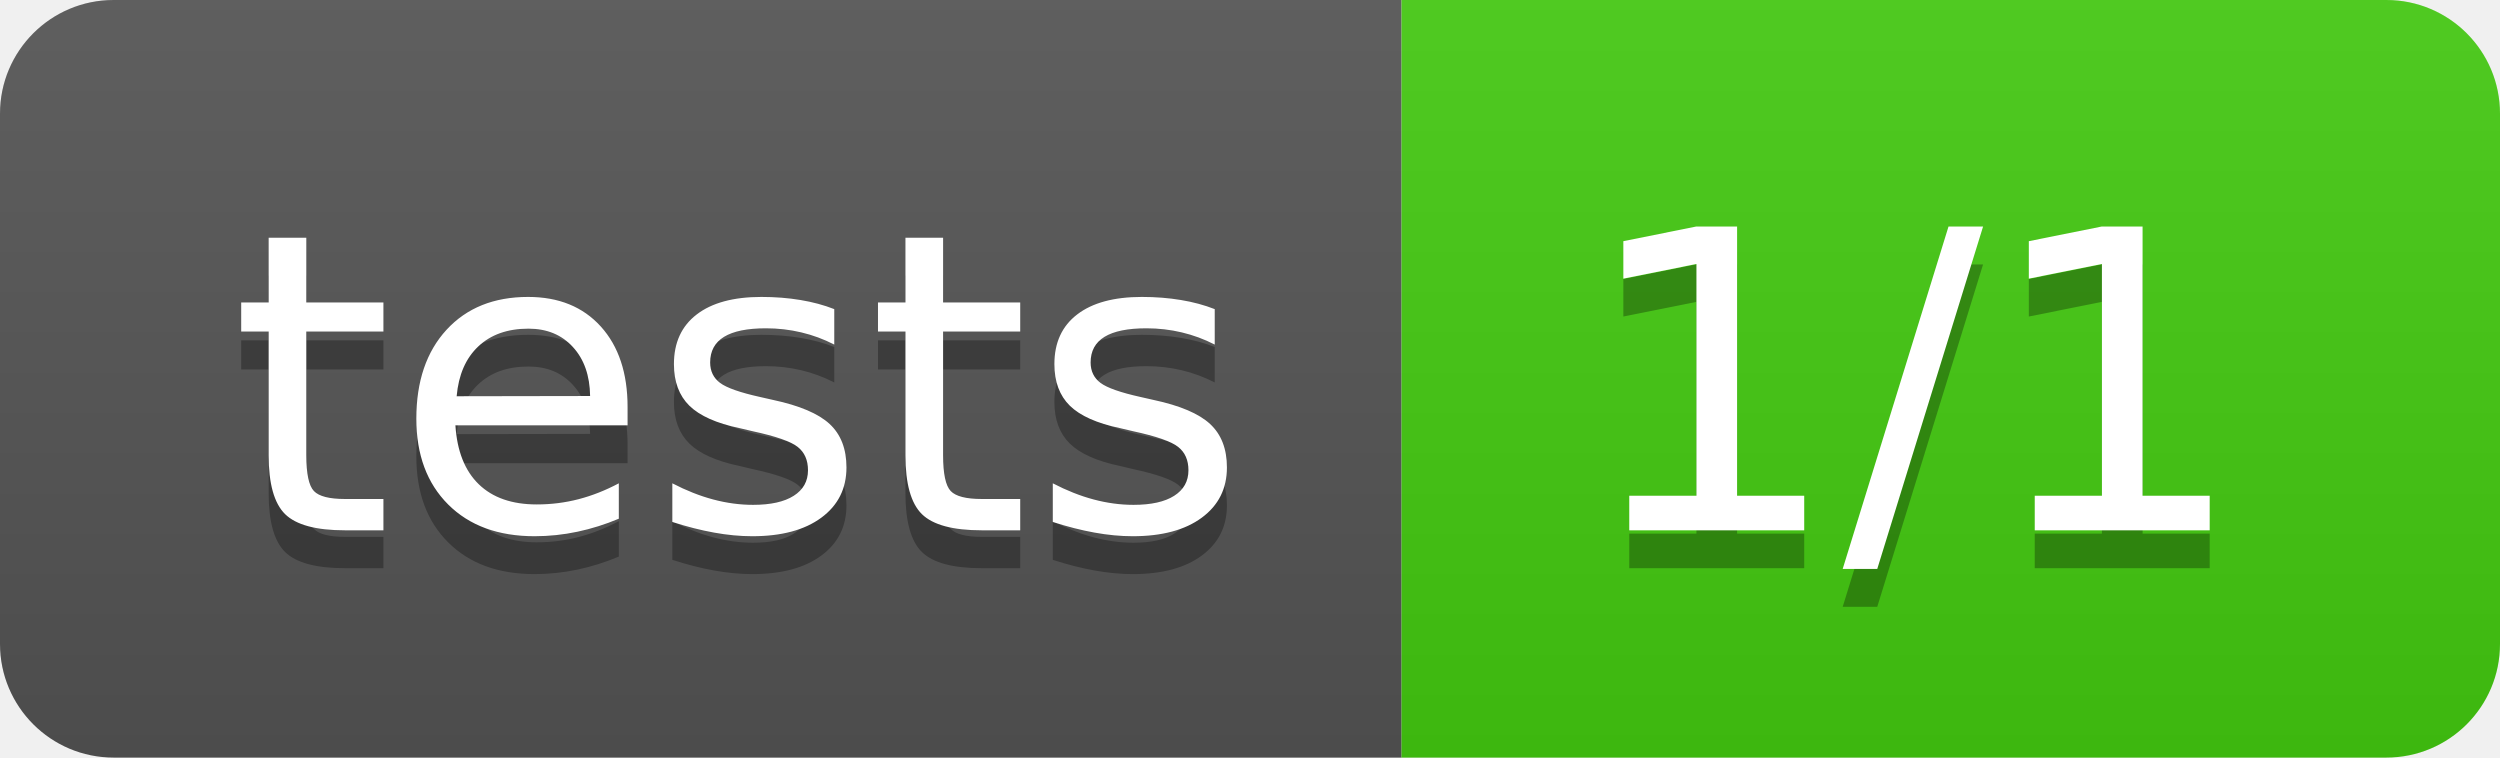
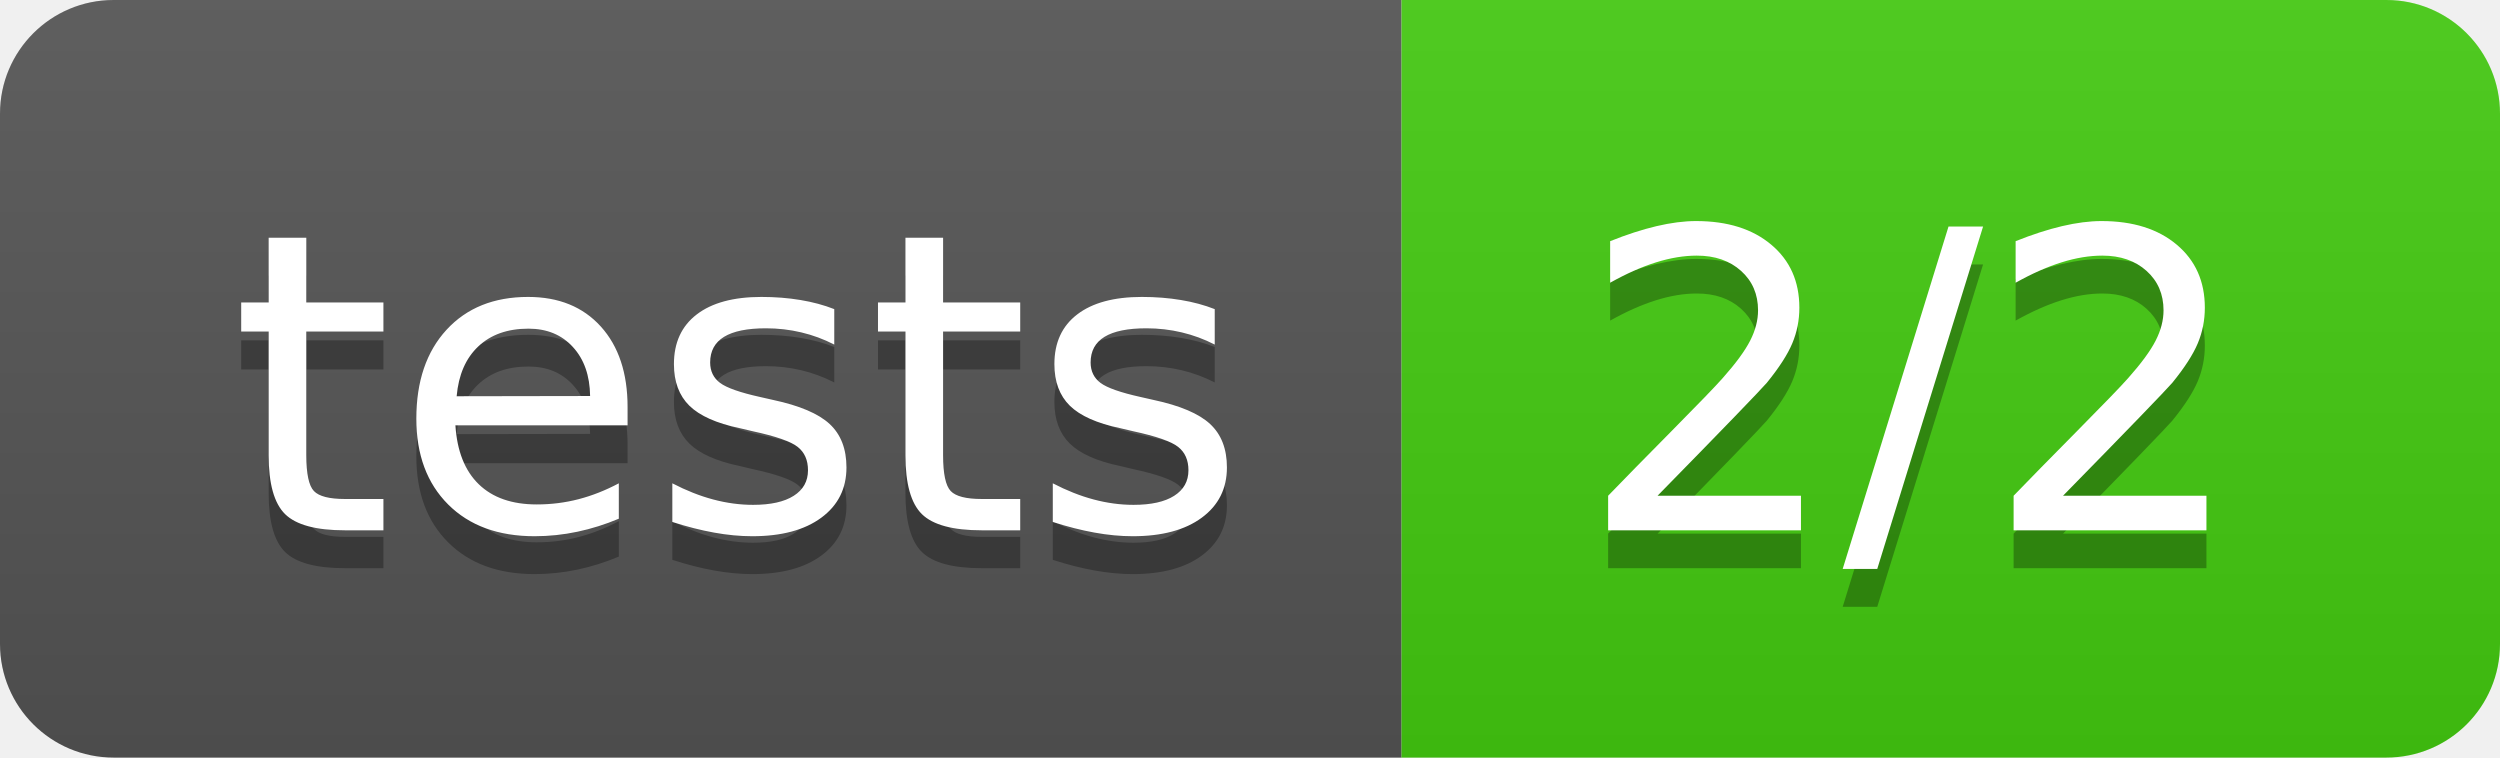
<svg xmlns="http://www.w3.org/2000/svg" width="66" height="20">
  <linearGradient id="b" x2="0" y2="100%">
    <stop offset="0" stop-color="#bbb" stop-opacity=".1" />
    <stop offset="1" stop-opacity=".1" />
  </linearGradient>
  <clipPath id="a">
    <rect width="66" height="20" rx="3" fill="#fff" />
  </clipPath>
  <g clip-path="url(#a)">
    <path fill="#555" d="M0 0h37v20H0z" />
    <path fill="#4c1" d="M37 0h29v20H37z" />
    <path fill="url(#b)" d="M0 0h66v20H0z" />
  </g>
  <g fill="#fff" text-anchor="middle" font-family="DejaVu Sans,Verdana,Geneva,sans-serif" font-size="110">
    <text x="195" y="150" fill="#010101" fill-opacity=".3" transform="scale(.1)" textLength="270">tests</text>
    <text x="195" y="140" transform="scale(.1)" textLength="270">tests</text>
-     <text x="505" y="150" fill="#010101" fill-opacity=".3" transform="scale(.1)" textLength="190">1/1</text>
-     <text x="505" y="140" transform="scale(.1)" textLength="190">1/1</text>
+     <text x="505" y="150" fill="#010101" fill-opacity=".3" transform="scale(.1)" textLength="190">2/2</text>
+     <text x="505" y="140" transform="scale(.1)" textLength="190">2/2</text>
  </g>
</svg>
